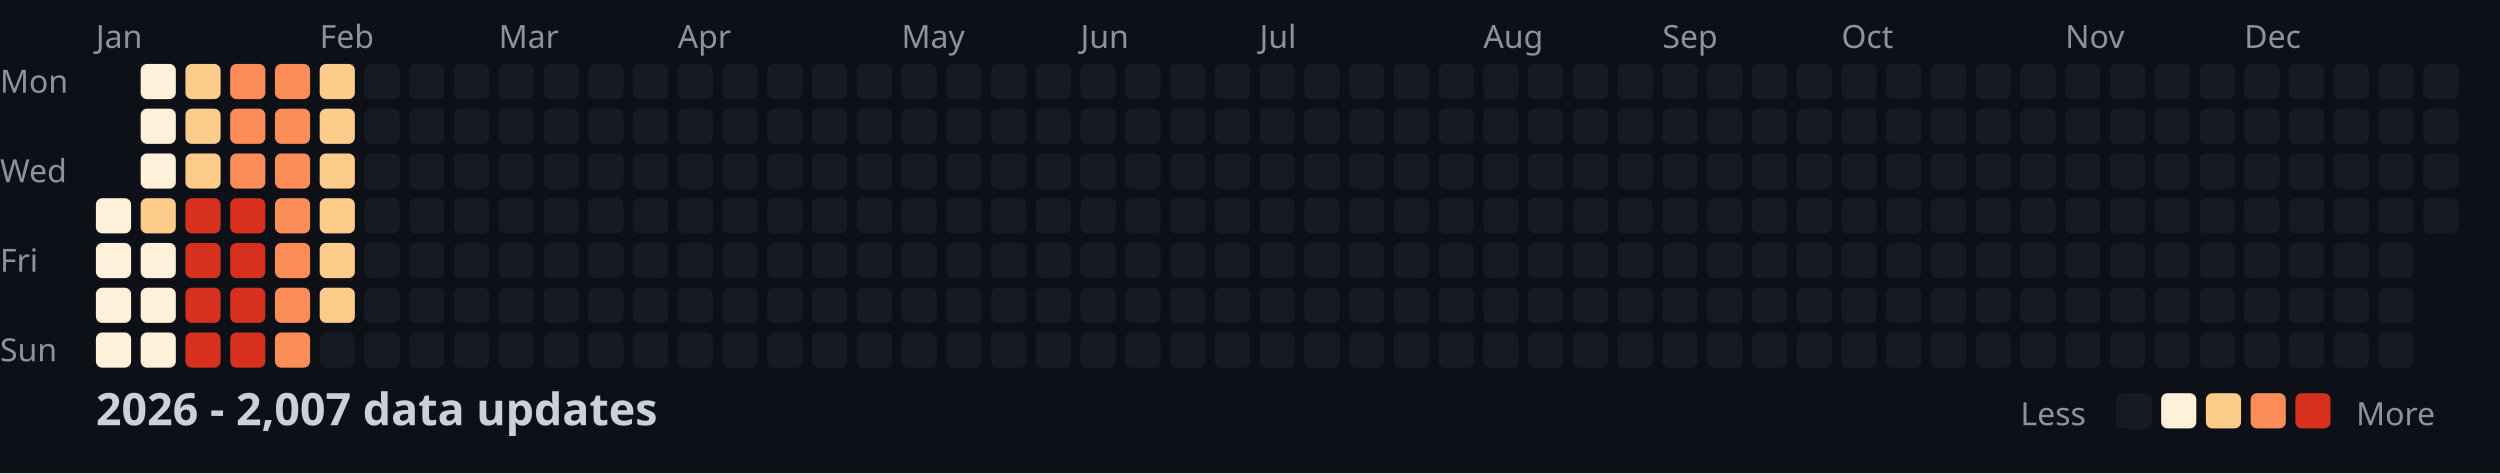
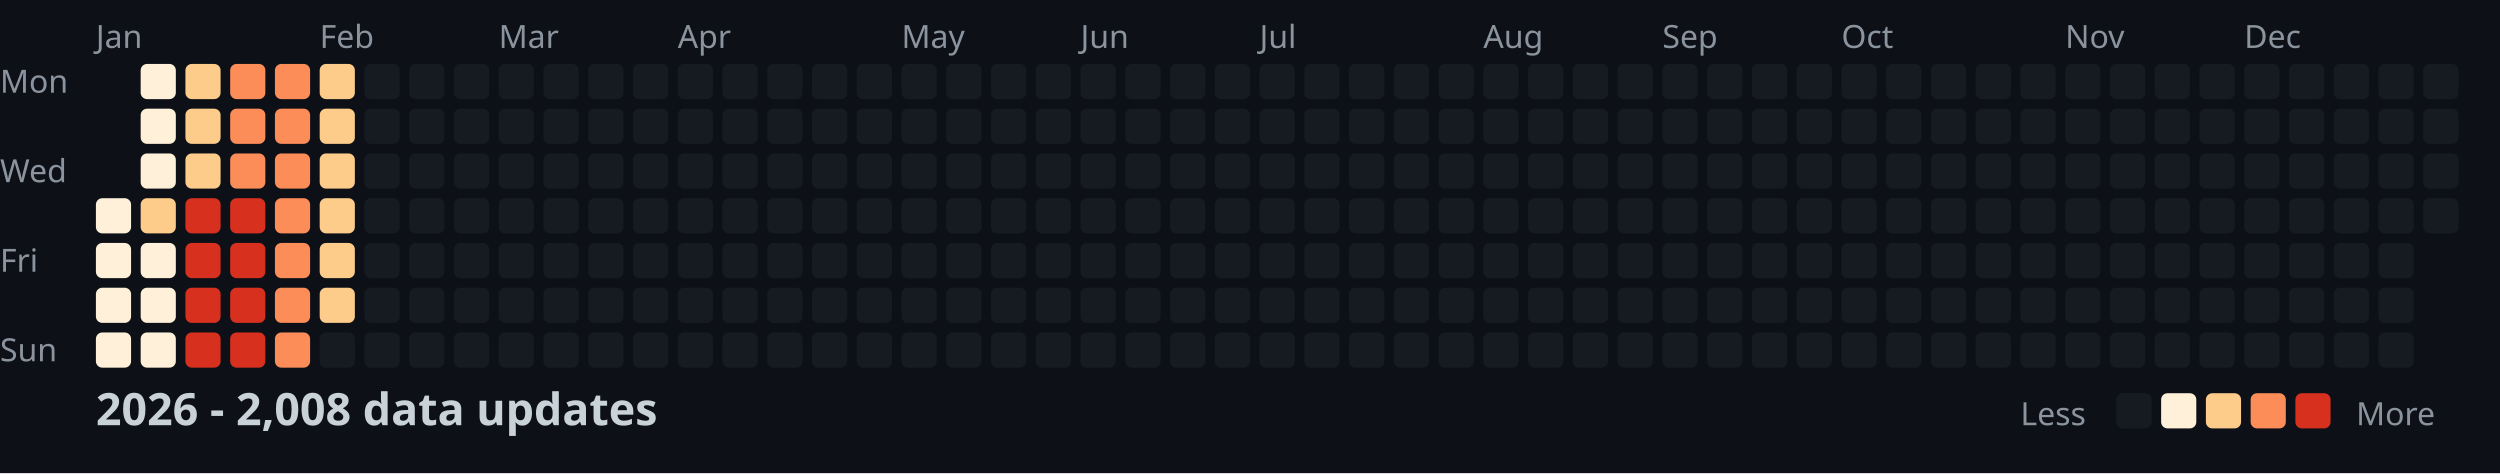
<svg xmlns="http://www.w3.org/2000/svg" width="782" height="148">
  <style>
    .month { font: 10px sans-serif; fill: #8b949e; }
    .day { font: 10px sans-serif; fill: #8b949e; }
    .title { font: bold 14px sans-serif; fill: #c9d1d9; }
    .legend { font: 10px sans-serif; fill: #8b949e; }
  </style>
  <rect width="100%" height="100%" fill="#0d1117" />
  <text x="0" y="29" class="day">Mon</text>
  <text x="0" y="57" class="day">Wed</text>
  <text x="0" y="85" class="day">Fri</text>
  <text x="0" y="113" class="day">Sun</text>
  <text x="30" y="15" class="month">Jan</text>
  <text x="100" y="15" class="month">Feb</text>
  <text x="156" y="15" class="month">Mar</text>
  <text x="212" y="15" class="month">Apr</text>
  <text x="282" y="15" class="month">May</text>
  <text x="338" y="15" class="month">Jun</text>
  <text x="394" y="15" class="month">Jul</text>
  <text x="464" y="15" class="month">Aug</text>
  <text x="520" y="15" class="month">Sep</text>
  <text x="576" y="15" class="month">Oct</text>
  <text x="646" y="15" class="month">Nov</text>
  <text x="702" y="15" class="month">Dec</text>
  <rect x="30" y="62" width="11" height="11" fill="#fef0d9" rx="2" />
  <rect x="30" y="76" width="11" height="11" fill="#fef0d9" rx="2" />
  <rect x="30" y="90" width="11" height="11" fill="#fef0d9" rx="2" />
  <rect x="30" y="104" width="11" height="11" fill="#fef0d9" rx="2" />
  <rect x="44" y="20" width="11" height="11" fill="#fef0d9" rx="2" />
  <rect x="44" y="34" width="11" height="11" fill="#fef0d9" rx="2" />
  <rect x="44" y="48" width="11" height="11" fill="#fef0d9" rx="2" />
  <rect x="44" y="62" width="11" height="11" fill="#fdcc8a" rx="2" />
  <rect x="44" y="76" width="11" height="11" fill="#fef0d9" rx="2" />
  <rect x="44" y="90" width="11" height="11" fill="#fef0d9" rx="2" />
  <rect x="44" y="104" width="11" height="11" fill="#fef0d9" rx="2" />
  <rect x="58" y="20" width="11" height="11" fill="#fdcc8a" rx="2" />
  <rect x="58" y="34" width="11" height="11" fill="#fdcc8a" rx="2" />
  <rect x="58" y="48" width="11" height="11" fill="#fdcc8a" rx="2" />
  <rect x="58" y="62" width="11" height="11" fill="#d7301f" rx="2" />
  <rect x="58" y="76" width="11" height="11" fill="#d7301f" rx="2" />
  <rect x="58" y="90" width="11" height="11" fill="#d7301f" rx="2" />
  <rect x="58" y="104" width="11" height="11" fill="#d7301f" rx="2" />
  <rect x="72" y="20" width="11" height="11" fill="#fc8d59" rx="2" />
  <rect x="72" y="34" width="11" height="11" fill="#fc8d59" rx="2" />
  <rect x="72" y="48" width="11" height="11" fill="#fc8d59" rx="2" />
  <rect x="72" y="62" width="11" height="11" fill="#d7301f" rx="2" />
  <rect x="72" y="76" width="11" height="11" fill="#d7301f" rx="2" />
  <rect x="72" y="90" width="11" height="11" fill="#d7301f" rx="2" />
  <rect x="72" y="104" width="11" height="11" fill="#d7301f" rx="2" />
  <rect x="86" y="20" width="11" height="11" fill="#fc8d59" rx="2" />
  <rect x="86" y="34" width="11" height="11" fill="#fc8d59" rx="2" />
  <rect x="86" y="48" width="11" height="11" fill="#fc8d59" rx="2" />
  <rect x="86" y="62" width="11" height="11" fill="#fc8d59" rx="2" />
  <rect x="86" y="76" width="11" height="11" fill="#fc8d59" rx="2" />
  <rect x="86" y="90" width="11" height="11" fill="#fc8d59" rx="2" />
  <rect x="86" y="104" width="11" height="11" fill="#fc8d59" rx="2" />
  <rect x="100" y="20" width="11" height="11" fill="#fdcc8a" rx="2" />
  <rect x="100" y="34" width="11" height="11" fill="#fdcc8a" rx="2" />
  <rect x="100" y="48" width="11" height="11" fill="#fdcc8a" rx="2" />
  <rect x="100" y="62" width="11" height="11" fill="#fdcc8a" rx="2" />
  <rect x="100" y="76" width="11" height="11" fill="#fdcc8a" rx="2" />
  <rect x="100" y="90" width="11" height="11" fill="#fdcc8a" rx="2" />
  <rect x="100" y="104" width="11" height="11" fill="#161b22" rx="2" />
  <rect x="114" y="20" width="11" height="11" fill="#161b22" rx="2" />
  <rect x="114" y="34" width="11" height="11" fill="#161b22" rx="2" />
  <rect x="114" y="48" width="11" height="11" fill="#161b22" rx="2" />
  <rect x="114" y="62" width="11" height="11" fill="#161b22" rx="2" />
  <rect x="114" y="76" width="11" height="11" fill="#161b22" rx="2" />
  <rect x="114" y="90" width="11" height="11" fill="#161b22" rx="2" />
  <rect x="114" y="104" width="11" height="11" fill="#161b22" rx="2" />
  <rect x="128" y="20" width="11" height="11" fill="#161b22" rx="2" />
  <rect x="128" y="34" width="11" height="11" fill="#161b22" rx="2" />
  <rect x="128" y="48" width="11" height="11" fill="#161b22" rx="2" />
  <rect x="128" y="62" width="11" height="11" fill="#161b22" rx="2" />
  <rect x="128" y="76" width="11" height="11" fill="#161b22" rx="2" />
  <rect x="128" y="90" width="11" height="11" fill="#161b22" rx="2" />
  <rect x="128" y="104" width="11" height="11" fill="#161b22" rx="2" />
  <rect x="142" y="20" width="11" height="11" fill="#161b22" rx="2" />
  <rect x="142" y="34" width="11" height="11" fill="#161b22" rx="2" />
  <rect x="142" y="48" width="11" height="11" fill="#161b22" rx="2" />
  <rect x="142" y="62" width="11" height="11" fill="#161b22" rx="2" />
  <rect x="142" y="76" width="11" height="11" fill="#161b22" rx="2" />
  <rect x="142" y="90" width="11" height="11" fill="#161b22" rx="2" />
  <rect x="142" y="104" width="11" height="11" fill="#161b22" rx="2" />
  <rect x="156" y="20" width="11" height="11" fill="#161b22" rx="2" />
  <rect x="156" y="34" width="11" height="11" fill="#161b22" rx="2" />
  <rect x="156" y="48" width="11" height="11" fill="#161b22" rx="2" />
  <rect x="156" y="62" width="11" height="11" fill="#161b22" rx="2" />
  <rect x="156" y="76" width="11" height="11" fill="#161b22" rx="2" />
  <rect x="156" y="90" width="11" height="11" fill="#161b22" rx="2" />
  <rect x="156" y="104" width="11" height="11" fill="#161b22" rx="2" />
  <rect x="170" y="20" width="11" height="11" fill="#161b22" rx="2" />
  <rect x="170" y="34" width="11" height="11" fill="#161b22" rx="2" />
  <rect x="170" y="48" width="11" height="11" fill="#161b22" rx="2" />
  <rect x="170" y="62" width="11" height="11" fill="#161b22" rx="2" />
  <rect x="170" y="76" width="11" height="11" fill="#161b22" rx="2" />
  <rect x="170" y="90" width="11" height="11" fill="#161b22" rx="2" />
  <rect x="170" y="104" width="11" height="11" fill="#161b22" rx="2" />
  <rect x="184" y="20" width="11" height="11" fill="#161b22" rx="2" />
  <rect x="184" y="34" width="11" height="11" fill="#161b22" rx="2" />
  <rect x="184" y="48" width="11" height="11" fill="#161b22" rx="2" />
  <rect x="184" y="62" width="11" height="11" fill="#161b22" rx="2" />
  <rect x="184" y="76" width="11" height="11" fill="#161b22" rx="2" />
  <rect x="184" y="90" width="11" height="11" fill="#161b22" rx="2" />
  <rect x="184" y="104" width="11" height="11" fill="#161b22" rx="2" />
  <rect x="198" y="20" width="11" height="11" fill="#161b22" rx="2" />
  <rect x="198" y="34" width="11" height="11" fill="#161b22" rx="2" />
  <rect x="198" y="48" width="11" height="11" fill="#161b22" rx="2" />
  <rect x="198" y="62" width="11" height="11" fill="#161b22" rx="2" />
  <rect x="198" y="76" width="11" height="11" fill="#161b22" rx="2" />
  <rect x="198" y="90" width="11" height="11" fill="#161b22" rx="2" />
  <rect x="198" y="104" width="11" height="11" fill="#161b22" rx="2" />
  <rect x="212" y="20" width="11" height="11" fill="#161b22" rx="2" />
  <rect x="212" y="34" width="11" height="11" fill="#161b22" rx="2" />
  <rect x="212" y="48" width="11" height="11" fill="#161b22" rx="2" />
  <rect x="212" y="62" width="11" height="11" fill="#161b22" rx="2" />
  <rect x="212" y="76" width="11" height="11" fill="#161b22" rx="2" />
  <rect x="212" y="90" width="11" height="11" fill="#161b22" rx="2" />
  <rect x="212" y="104" width="11" height="11" fill="#161b22" rx="2" />
  <rect x="226" y="20" width="11" height="11" fill="#161b22" rx="2" />
  <rect x="226" y="34" width="11" height="11" fill="#161b22" rx="2" />
  <rect x="226" y="48" width="11" height="11" fill="#161b22" rx="2" />
  <rect x="226" y="62" width="11" height="11" fill="#161b22" rx="2" />
  <rect x="226" y="76" width="11" height="11" fill="#161b22" rx="2" />
  <rect x="226" y="90" width="11" height="11" fill="#161b22" rx="2" />
  <rect x="226" y="104" width="11" height="11" fill="#161b22" rx="2" />
  <rect x="240" y="20" width="11" height="11" fill="#161b22" rx="2" />
  <rect x="240" y="34" width="11" height="11" fill="#161b22" rx="2" />
  <rect x="240" y="48" width="11" height="11" fill="#161b22" rx="2" />
  <rect x="240" y="62" width="11" height="11" fill="#161b22" rx="2" />
  <rect x="240" y="76" width="11" height="11" fill="#161b22" rx="2" />
  <rect x="240" y="90" width="11" height="11" fill="#161b22" rx="2" />
  <rect x="240" y="104" width="11" height="11" fill="#161b22" rx="2" />
  <rect x="254" y="20" width="11" height="11" fill="#161b22" rx="2" />
  <rect x="254" y="34" width="11" height="11" fill="#161b22" rx="2" />
  <rect x="254" y="48" width="11" height="11" fill="#161b22" rx="2" />
  <rect x="254" y="62" width="11" height="11" fill="#161b22" rx="2" />
  <rect x="254" y="76" width="11" height="11" fill="#161b22" rx="2" />
  <rect x="254" y="90" width="11" height="11" fill="#161b22" rx="2" />
  <rect x="254" y="104" width="11" height="11" fill="#161b22" rx="2" />
  <rect x="268" y="20" width="11" height="11" fill="#161b22" rx="2" />
  <rect x="268" y="34" width="11" height="11" fill="#161b22" rx="2" />
  <rect x="268" y="48" width="11" height="11" fill="#161b22" rx="2" />
  <rect x="268" y="62" width="11" height="11" fill="#161b22" rx="2" />
  <rect x="268" y="76" width="11" height="11" fill="#161b22" rx="2" />
  <rect x="268" y="90" width="11" height="11" fill="#161b22" rx="2" />
  <rect x="268" y="104" width="11" height="11" fill="#161b22" rx="2" />
  <rect x="282" y="20" width="11" height="11" fill="#161b22" rx="2" />
  <rect x="282" y="34" width="11" height="11" fill="#161b22" rx="2" />
  <rect x="282" y="48" width="11" height="11" fill="#161b22" rx="2" />
  <rect x="282" y="62" width="11" height="11" fill="#161b22" rx="2" />
  <rect x="282" y="76" width="11" height="11" fill="#161b22" rx="2" />
  <rect x="282" y="90" width="11" height="11" fill="#161b22" rx="2" />
  <rect x="282" y="104" width="11" height="11" fill="#161b22" rx="2" />
  <rect x="296" y="20" width="11" height="11" fill="#161b22" rx="2" />
  <rect x="296" y="34" width="11" height="11" fill="#161b22" rx="2" />
  <rect x="296" y="48" width="11" height="11" fill="#161b22" rx="2" />
  <rect x="296" y="62" width="11" height="11" fill="#161b22" rx="2" />
  <rect x="296" y="76" width="11" height="11" fill="#161b22" rx="2" />
  <rect x="296" y="90" width="11" height="11" fill="#161b22" rx="2" />
  <rect x="296" y="104" width="11" height="11" fill="#161b22" rx="2" />
  <rect x="310" y="20" width="11" height="11" fill="#161b22" rx="2" />
  <rect x="310" y="34" width="11" height="11" fill="#161b22" rx="2" />
  <rect x="310" y="48" width="11" height="11" fill="#161b22" rx="2" />
  <rect x="310" y="62" width="11" height="11" fill="#161b22" rx="2" />
  <rect x="310" y="76" width="11" height="11" fill="#161b22" rx="2" />
  <rect x="310" y="90" width="11" height="11" fill="#161b22" rx="2" />
  <rect x="310" y="104" width="11" height="11" fill="#161b22" rx="2" />
  <rect x="324" y="20" width="11" height="11" fill="#161b22" rx="2" />
  <rect x="324" y="34" width="11" height="11" fill="#161b22" rx="2" />
  <rect x="324" y="48" width="11" height="11" fill="#161b22" rx="2" />
  <rect x="324" y="62" width="11" height="11" fill="#161b22" rx="2" />
  <rect x="324" y="76" width="11" height="11" fill="#161b22" rx="2" />
  <rect x="324" y="90" width="11" height="11" fill="#161b22" rx="2" />
  <rect x="324" y="104" width="11" height="11" fill="#161b22" rx="2" />
  <rect x="338" y="20" width="11" height="11" fill="#161b22" rx="2" />
  <rect x="338" y="34" width="11" height="11" fill="#161b22" rx="2" />
  <rect x="338" y="48" width="11" height="11" fill="#161b22" rx="2" />
  <rect x="338" y="62" width="11" height="11" fill="#161b22" rx="2" />
  <rect x="338" y="76" width="11" height="11" fill="#161b22" rx="2" />
  <rect x="338" y="90" width="11" height="11" fill="#161b22" rx="2" />
  <rect x="338" y="104" width="11" height="11" fill="#161b22" rx="2" />
  <rect x="352" y="20" width="11" height="11" fill="#161b22" rx="2" />
  <rect x="352" y="34" width="11" height="11" fill="#161b22" rx="2" />
  <rect x="352" y="48" width="11" height="11" fill="#161b22" rx="2" />
  <rect x="352" y="62" width="11" height="11" fill="#161b22" rx="2" />
  <rect x="352" y="76" width="11" height="11" fill="#161b22" rx="2" />
  <rect x="352" y="90" width="11" height="11" fill="#161b22" rx="2" />
  <rect x="352" y="104" width="11" height="11" fill="#161b22" rx="2" />
  <rect x="366" y="20" width="11" height="11" fill="#161b22" rx="2" />
  <rect x="366" y="34" width="11" height="11" fill="#161b22" rx="2" />
  <rect x="366" y="48" width="11" height="11" fill="#161b22" rx="2" />
  <rect x="366" y="62" width="11" height="11" fill="#161b22" rx="2" />
  <rect x="366" y="76" width="11" height="11" fill="#161b22" rx="2" />
  <rect x="366" y="90" width="11" height="11" fill="#161b22" rx="2" />
  <rect x="366" y="104" width="11" height="11" fill="#161b22" rx="2" />
  <rect x="380" y="20" width="11" height="11" fill="#161b22" rx="2" />
  <rect x="380" y="34" width="11" height="11" fill="#161b22" rx="2" />
  <rect x="380" y="48" width="11" height="11" fill="#161b22" rx="2" />
  <rect x="380" y="62" width="11" height="11" fill="#161b22" rx="2" />
  <rect x="380" y="76" width="11" height="11" fill="#161b22" rx="2" />
  <rect x="380" y="90" width="11" height="11" fill="#161b22" rx="2" />
  <rect x="380" y="104" width="11" height="11" fill="#161b22" rx="2" />
  <rect x="394" y="20" width="11" height="11" fill="#161b22" rx="2" />
  <rect x="394" y="34" width="11" height="11" fill="#161b22" rx="2" />
  <rect x="394" y="48" width="11" height="11" fill="#161b22" rx="2" />
  <rect x="394" y="62" width="11" height="11" fill="#161b22" rx="2" />
  <rect x="394" y="76" width="11" height="11" fill="#161b22" rx="2" />
  <rect x="394" y="90" width="11" height="11" fill="#161b22" rx="2" />
  <rect x="394" y="104" width="11" height="11" fill="#161b22" rx="2" />
  <rect x="408" y="20" width="11" height="11" fill="#161b22" rx="2" />
  <rect x="408" y="34" width="11" height="11" fill="#161b22" rx="2" />
  <rect x="408" y="48" width="11" height="11" fill="#161b22" rx="2" />
  <rect x="408" y="62" width="11" height="11" fill="#161b22" rx="2" />
  <rect x="408" y="76" width="11" height="11" fill="#161b22" rx="2" />
  <rect x="408" y="90" width="11" height="11" fill="#161b22" rx="2" />
  <rect x="408" y="104" width="11" height="11" fill="#161b22" rx="2" />
  <rect x="422" y="20" width="11" height="11" fill="#161b22" rx="2" />
  <rect x="422" y="34" width="11" height="11" fill="#161b22" rx="2" />
  <rect x="422" y="48" width="11" height="11" fill="#161b22" rx="2" />
  <rect x="422" y="62" width="11" height="11" fill="#161b22" rx="2" />
  <rect x="422" y="76" width="11" height="11" fill="#161b22" rx="2" />
  <rect x="422" y="90" width="11" height="11" fill="#161b22" rx="2" />
  <rect x="422" y="104" width="11" height="11" fill="#161b22" rx="2" />
  <rect x="436" y="20" width="11" height="11" fill="#161b22" rx="2" />
  <rect x="436" y="34" width="11" height="11" fill="#161b22" rx="2" />
  <rect x="436" y="48" width="11" height="11" fill="#161b22" rx="2" />
  <rect x="436" y="62" width="11" height="11" fill="#161b22" rx="2" />
  <rect x="436" y="76" width="11" height="11" fill="#161b22" rx="2" />
  <rect x="436" y="90" width="11" height="11" fill="#161b22" rx="2" />
  <rect x="436" y="104" width="11" height="11" fill="#161b22" rx="2" />
  <rect x="450" y="20" width="11" height="11" fill="#161b22" rx="2" />
  <rect x="450" y="34" width="11" height="11" fill="#161b22" rx="2" />
  <rect x="450" y="48" width="11" height="11" fill="#161b22" rx="2" />
  <rect x="450" y="62" width="11" height="11" fill="#161b22" rx="2" />
  <rect x="450" y="76" width="11" height="11" fill="#161b22" rx="2" />
  <rect x="450" y="90" width="11" height="11" fill="#161b22" rx="2" />
  <rect x="450" y="104" width="11" height="11" fill="#161b22" rx="2" />
  <rect x="464" y="20" width="11" height="11" fill="#161b22" rx="2" />
  <rect x="464" y="34" width="11" height="11" fill="#161b22" rx="2" />
  <rect x="464" y="48" width="11" height="11" fill="#161b22" rx="2" />
  <rect x="464" y="62" width="11" height="11" fill="#161b22" rx="2" />
  <rect x="464" y="76" width="11" height="11" fill="#161b22" rx="2" />
  <rect x="464" y="90" width="11" height="11" fill="#161b22" rx="2" />
  <rect x="464" y="104" width="11" height="11" fill="#161b22" rx="2" />
  <rect x="478" y="20" width="11" height="11" fill="#161b22" rx="2" />
  <rect x="478" y="34" width="11" height="11" fill="#161b22" rx="2" />
  <rect x="478" y="48" width="11" height="11" fill="#161b22" rx="2" />
  <rect x="478" y="62" width="11" height="11" fill="#161b22" rx="2" />
  <rect x="478" y="76" width="11" height="11" fill="#161b22" rx="2" />
  <rect x="478" y="90" width="11" height="11" fill="#161b22" rx="2" />
  <rect x="478" y="104" width="11" height="11" fill="#161b22" rx="2" />
  <rect x="492" y="20" width="11" height="11" fill="#161b22" rx="2" />
  <rect x="492" y="34" width="11" height="11" fill="#161b22" rx="2" />
  <rect x="492" y="48" width="11" height="11" fill="#161b22" rx="2" />
  <rect x="492" y="62" width="11" height="11" fill="#161b22" rx="2" />
  <rect x="492" y="76" width="11" height="11" fill="#161b22" rx="2" />
  <rect x="492" y="90" width="11" height="11" fill="#161b22" rx="2" />
  <rect x="492" y="104" width="11" height="11" fill="#161b22" rx="2" />
  <rect x="506" y="20" width="11" height="11" fill="#161b22" rx="2" />
  <rect x="506" y="34" width="11" height="11" fill="#161b22" rx="2" />
  <rect x="506" y="48" width="11" height="11" fill="#161b22" rx="2" />
  <rect x="506" y="62" width="11" height="11" fill="#161b22" rx="2" />
  <rect x="506" y="76" width="11" height="11" fill="#161b22" rx="2" />
  <rect x="506" y="90" width="11" height="11" fill="#161b22" rx="2" />
  <rect x="506" y="104" width="11" height="11" fill="#161b22" rx="2" />
  <rect x="520" y="20" width="11" height="11" fill="#161b22" rx="2" />
  <rect x="520" y="34" width="11" height="11" fill="#161b22" rx="2" />
  <rect x="520" y="48" width="11" height="11" fill="#161b22" rx="2" />
  <rect x="520" y="62" width="11" height="11" fill="#161b22" rx="2" />
  <rect x="520" y="76" width="11" height="11" fill="#161b22" rx="2" />
  <rect x="520" y="90" width="11" height="11" fill="#161b22" rx="2" />
  <rect x="520" y="104" width="11" height="11" fill="#161b22" rx="2" />
  <rect x="534" y="20" width="11" height="11" fill="#161b22" rx="2" />
  <rect x="534" y="34" width="11" height="11" fill="#161b22" rx="2" />
  <rect x="534" y="48" width="11" height="11" fill="#161b22" rx="2" />
  <rect x="534" y="62" width="11" height="11" fill="#161b22" rx="2" />
  <rect x="534" y="76" width="11" height="11" fill="#161b22" rx="2" />
  <rect x="534" y="90" width="11" height="11" fill="#161b22" rx="2" />
  <rect x="534" y="104" width="11" height="11" fill="#161b22" rx="2" />
  <rect x="548" y="20" width="11" height="11" fill="#161b22" rx="2" />
  <rect x="548" y="34" width="11" height="11" fill="#161b22" rx="2" />
  <rect x="548" y="48" width="11" height="11" fill="#161b22" rx="2" />
  <rect x="548" y="62" width="11" height="11" fill="#161b22" rx="2" />
  <rect x="548" y="76" width="11" height="11" fill="#161b22" rx="2" />
  <rect x="548" y="90" width="11" height="11" fill="#161b22" rx="2" />
  <rect x="548" y="104" width="11" height="11" fill="#161b22" rx="2" />
  <rect x="562" y="20" width="11" height="11" fill="#161b22" rx="2" />
  <rect x="562" y="34" width="11" height="11" fill="#161b22" rx="2" />
  <rect x="562" y="48" width="11" height="11" fill="#161b22" rx="2" />
  <rect x="562" y="62" width="11" height="11" fill="#161b22" rx="2" />
  <rect x="562" y="76" width="11" height="11" fill="#161b22" rx="2" />
  <rect x="562" y="90" width="11" height="11" fill="#161b22" rx="2" />
  <rect x="562" y="104" width="11" height="11" fill="#161b22" rx="2" />
  <rect x="576" y="20" width="11" height="11" fill="#161b22" rx="2" />
  <rect x="576" y="34" width="11" height="11" fill="#161b22" rx="2" />
  <rect x="576" y="48" width="11" height="11" fill="#161b22" rx="2" />
  <rect x="576" y="62" width="11" height="11" fill="#161b22" rx="2" />
  <rect x="576" y="76" width="11" height="11" fill="#161b22" rx="2" />
  <rect x="576" y="90" width="11" height="11" fill="#161b22" rx="2" />
  <rect x="576" y="104" width="11" height="11" fill="#161b22" rx="2" />
  <rect x="590" y="20" width="11" height="11" fill="#161b22" rx="2" />
  <rect x="590" y="34" width="11" height="11" fill="#161b22" rx="2" />
  <rect x="590" y="48" width="11" height="11" fill="#161b22" rx="2" />
  <rect x="590" y="62" width="11" height="11" fill="#161b22" rx="2" />
  <rect x="590" y="76" width="11" height="11" fill="#161b22" rx="2" />
  <rect x="590" y="90" width="11" height="11" fill="#161b22" rx="2" />
  <rect x="590" y="104" width="11" height="11" fill="#161b22" rx="2" />
  <rect x="604" y="20" width="11" height="11" fill="#161b22" rx="2" />
  <rect x="604" y="34" width="11" height="11" fill="#161b22" rx="2" />
  <rect x="604" y="48" width="11" height="11" fill="#161b22" rx="2" />
  <rect x="604" y="62" width="11" height="11" fill="#161b22" rx="2" />
  <rect x="604" y="76" width="11" height="11" fill="#161b22" rx="2" />
  <rect x="604" y="90" width="11" height="11" fill="#161b22" rx="2" />
  <rect x="604" y="104" width="11" height="11" fill="#161b22" rx="2" />
  <rect x="618" y="20" width="11" height="11" fill="#161b22" rx="2" />
  <rect x="618" y="34" width="11" height="11" fill="#161b22" rx="2" />
  <rect x="618" y="48" width="11" height="11" fill="#161b22" rx="2" />
  <rect x="618" y="62" width="11" height="11" fill="#161b22" rx="2" />
  <rect x="618" y="76" width="11" height="11" fill="#161b22" rx="2" />
  <rect x="618" y="90" width="11" height="11" fill="#161b22" rx="2" />
  <rect x="618" y="104" width="11" height="11" fill="#161b22" rx="2" />
  <rect x="632" y="20" width="11" height="11" fill="#161b22" rx="2" />
  <rect x="632" y="34" width="11" height="11" fill="#161b22" rx="2" />
  <rect x="632" y="48" width="11" height="11" fill="#161b22" rx="2" />
  <rect x="632" y="62" width="11" height="11" fill="#161b22" rx="2" />
  <rect x="632" y="76" width="11" height="11" fill="#161b22" rx="2" />
  <rect x="632" y="90" width="11" height="11" fill="#161b22" rx="2" />
  <rect x="632" y="104" width="11" height="11" fill="#161b22" rx="2" />
  <rect x="646" y="20" width="11" height="11" fill="#161b22" rx="2" />
  <rect x="646" y="34" width="11" height="11" fill="#161b22" rx="2" />
  <rect x="646" y="48" width="11" height="11" fill="#161b22" rx="2" />
  <rect x="646" y="62" width="11" height="11" fill="#161b22" rx="2" />
  <rect x="646" y="76" width="11" height="11" fill="#161b22" rx="2" />
  <rect x="646" y="90" width="11" height="11" fill="#161b22" rx="2" />
  <rect x="646" y="104" width="11" height="11" fill="#161b22" rx="2" />
  <rect x="660" y="20" width="11" height="11" fill="#161b22" rx="2" />
  <rect x="660" y="34" width="11" height="11" fill="#161b22" rx="2" />
  <rect x="660" y="48" width="11" height="11" fill="#161b22" rx="2" />
  <rect x="660" y="62" width="11" height="11" fill="#161b22" rx="2" />
  <rect x="660" y="76" width="11" height="11" fill="#161b22" rx="2" />
  <rect x="660" y="90" width="11" height="11" fill="#161b22" rx="2" />
  <rect x="660" y="104" width="11" height="11" fill="#161b22" rx="2" />
  <rect x="674" y="20" width="11" height="11" fill="#161b22" rx="2" />
  <rect x="674" y="34" width="11" height="11" fill="#161b22" rx="2" />
  <rect x="674" y="48" width="11" height="11" fill="#161b22" rx="2" />
  <rect x="674" y="62" width="11" height="11" fill="#161b22" rx="2" />
  <rect x="674" y="76" width="11" height="11" fill="#161b22" rx="2" />
  <rect x="674" y="90" width="11" height="11" fill="#161b22" rx="2" />
  <rect x="674" y="104" width="11" height="11" fill="#161b22" rx="2" />
  <rect x="688" y="20" width="11" height="11" fill="#161b22" rx="2" />
  <rect x="688" y="34" width="11" height="11" fill="#161b22" rx="2" />
  <rect x="688" y="48" width="11" height="11" fill="#161b22" rx="2" />
  <rect x="688" y="62" width="11" height="11" fill="#161b22" rx="2" />
  <rect x="688" y="76" width="11" height="11" fill="#161b22" rx="2" />
  <rect x="688" y="90" width="11" height="11" fill="#161b22" rx="2" />
  <rect x="688" y="104" width="11" height="11" fill="#161b22" rx="2" />
  <rect x="702" y="20" width="11" height="11" fill="#161b22" rx="2" />
  <rect x="702" y="34" width="11" height="11" fill="#161b22" rx="2" />
  <rect x="702" y="48" width="11" height="11" fill="#161b22" rx="2" />
  <rect x="702" y="62" width="11" height="11" fill="#161b22" rx="2" />
  <rect x="702" y="76" width="11" height="11" fill="#161b22" rx="2" />
  <rect x="702" y="90" width="11" height="11" fill="#161b22" rx="2" />
  <rect x="702" y="104" width="11" height="11" fill="#161b22" rx="2" />
  <rect x="716" y="20" width="11" height="11" fill="#161b22" rx="2" />
  <rect x="716" y="34" width="11" height="11" fill="#161b22" rx="2" />
  <rect x="716" y="48" width="11" height="11" fill="#161b22" rx="2" />
  <rect x="716" y="62" width="11" height="11" fill="#161b22" rx="2" />
  <rect x="716" y="76" width="11" height="11" fill="#161b22" rx="2" />
  <rect x="716" y="90" width="11" height="11" fill="#161b22" rx="2" />
  <rect x="716" y="104" width="11" height="11" fill="#161b22" rx="2" />
  <rect x="730" y="20" width="11" height="11" fill="#161b22" rx="2" />
  <rect x="730" y="34" width="11" height="11" fill="#161b22" rx="2" />
  <rect x="730" y="48" width="11" height="11" fill="#161b22" rx="2" />
  <rect x="730" y="62" width="11" height="11" fill="#161b22" rx="2" />
  <rect x="730" y="76" width="11" height="11" fill="#161b22" rx="2" />
  <rect x="730" y="90" width="11" height="11" fill="#161b22" rx="2" />
  <rect x="730" y="104" width="11" height="11" fill="#161b22" rx="2" />
  <rect x="744" y="20" width="11" height="11" fill="#161b22" rx="2" />
  <rect x="744" y="34" width="11" height="11" fill="#161b22" rx="2" />
  <rect x="744" y="48" width="11" height="11" fill="#161b22" rx="2" />
  <rect x="744" y="62" width="11" height="11" fill="#161b22" rx="2" />
  <rect x="744" y="76" width="11" height="11" fill="#161b22" rx="2" />
  <rect x="744" y="90" width="11" height="11" fill="#161b22" rx="2" />
  <rect x="744" y="104" width="11" height="11" fill="#161b22" rx="2" />
  <rect x="758" y="20" width="11" height="11" fill="#161b22" rx="2" />
  <rect x="758" y="34" width="11" height="11" fill="#161b22" rx="2" />
  <rect x="758" y="48" width="11" height="11" fill="#161b22" rx="2" />
  <rect x="758" y="62" width="11" height="11" fill="#161b22" rx="2" />
-   <text x="30" y="133" class="title">2026 - 2,007 data updates</text>
+   <text x="30" y="133" class="title">2026 - 2,008 data updates</text>
  <text x="632" y="133" class="legend">Less</text>
  <rect x="662" y="123" width="11" height="11" fill="#161b22" rx="2" />
  <rect x="676" y="123" width="11" height="11" fill="#fef0d9" rx="2" />
  <rect x="690" y="123" width="11" height="11" fill="#fdcc8a" rx="2" />
  <rect x="704" y="123" width="11" height="11" fill="#fc8d59" rx="2" />
  <rect x="718" y="123" width="11" height="11" fill="#d7301f" rx="2" />
  <text x="737" y="133" class="legend">More</text>
</svg>
